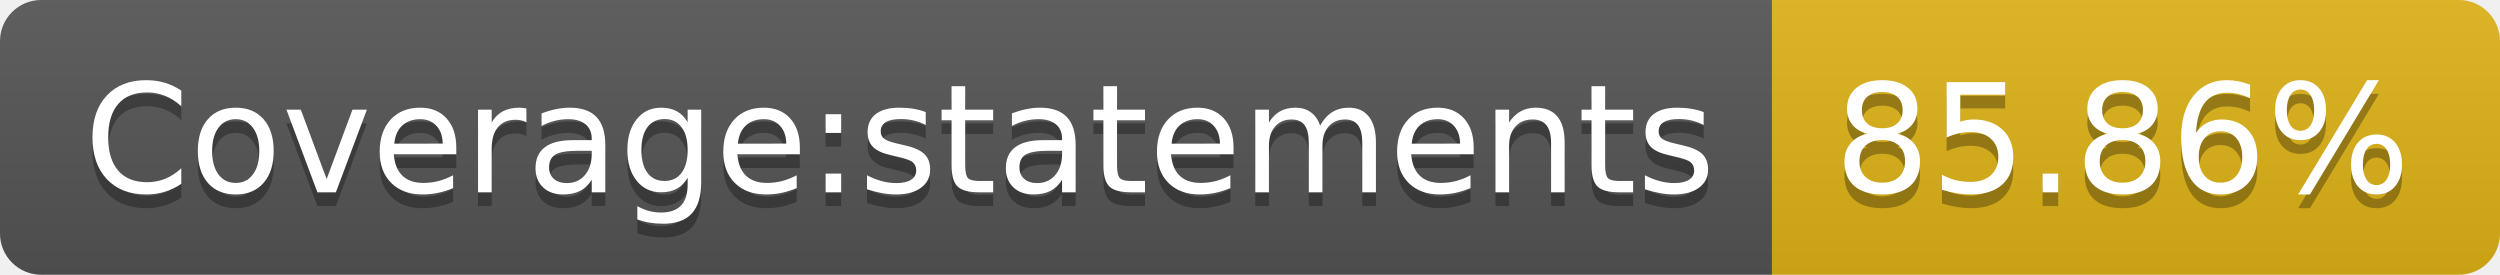
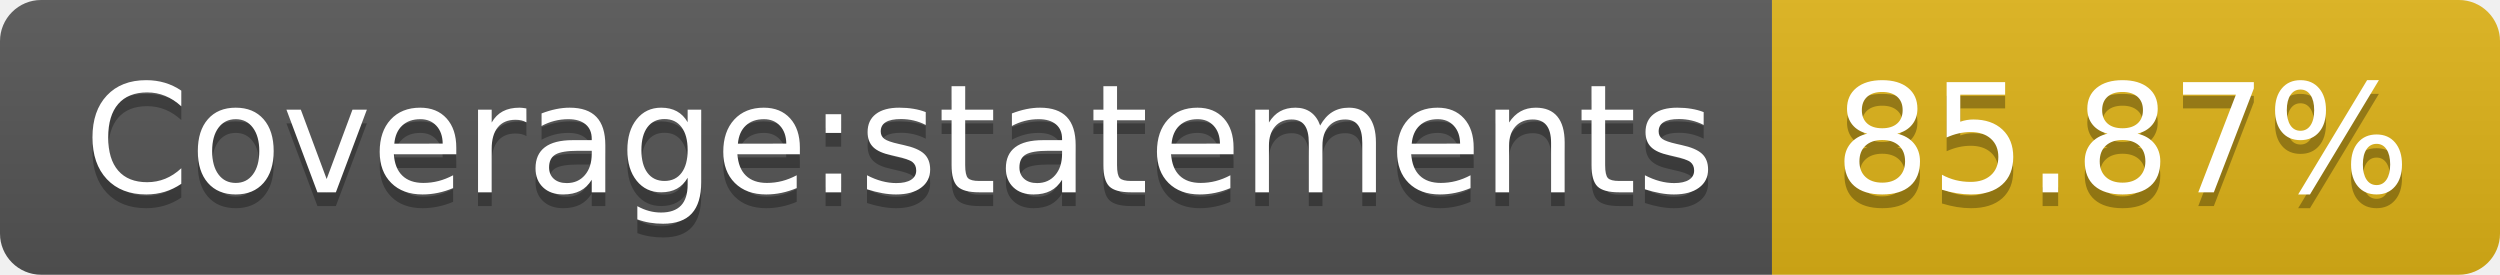
- <svg xmlns="http://www.w3.org/2000/svg" width="182" height="20" role="img" aria-label="Coverage:statements: 85.86%">
+ <svg xmlns="http://www.w3.org/2000/svg" width="182" height="20" role="img" aria-label="Coverage:statements: 85.87%">
  <linearGradient id="s" x2="0" y2="100%">
    <stop offset="0" stop-color="#bbb" stop-opacity=".1" />
    <stop offset="1" stop-opacity=".1" />
  </linearGradient>
  <clipPath id="r">
    <rect width="182" height="20" rx="3" fill="#fff" />
  </clipPath>
  <g clip-path="url(#r)">
    <rect width="129" height="20" fill="#555" />
    <rect x="129" width="53" height="20" fill="#dfb317" />
    <rect width="182" height="20" fill="url(#s)" />
  </g>
  <g fill="#fff" text-anchor="middle" font-family="Verdana,Geneva,DejaVu Sans,sans-serif" text-rendering="geometricPrecision" font-size="110">
    <text aria-hidden="true" x="655" y="150" fill="#010101" fill-opacity=".3" transform="scale(.1)" textLength="1190">Coverage:statements</text>
    <text x="655" y="140" transform="scale(.1)" fill="#fff" textLength="1190">Coverage:statements</text>
-     <text aria-hidden="true" x="1545" y="150" fill="#010101" fill-opacity=".3" transform="scale(.1)" textLength="430">85.86%</text>
-     <text x="1545" y="140" transform="scale(.1)" fill="#fff" textLength="430">85.86%</text>
+     <text aria-hidden="true" x="1545" y="150" fill="#010101" fill-opacity=".3" transform="scale(.1)" textLength="430">85.87%</text>
+     <text x="1545" y="140" transform="scale(.1)" fill="#fff" textLength="430">85.87%</text>
  </g>
</svg>
